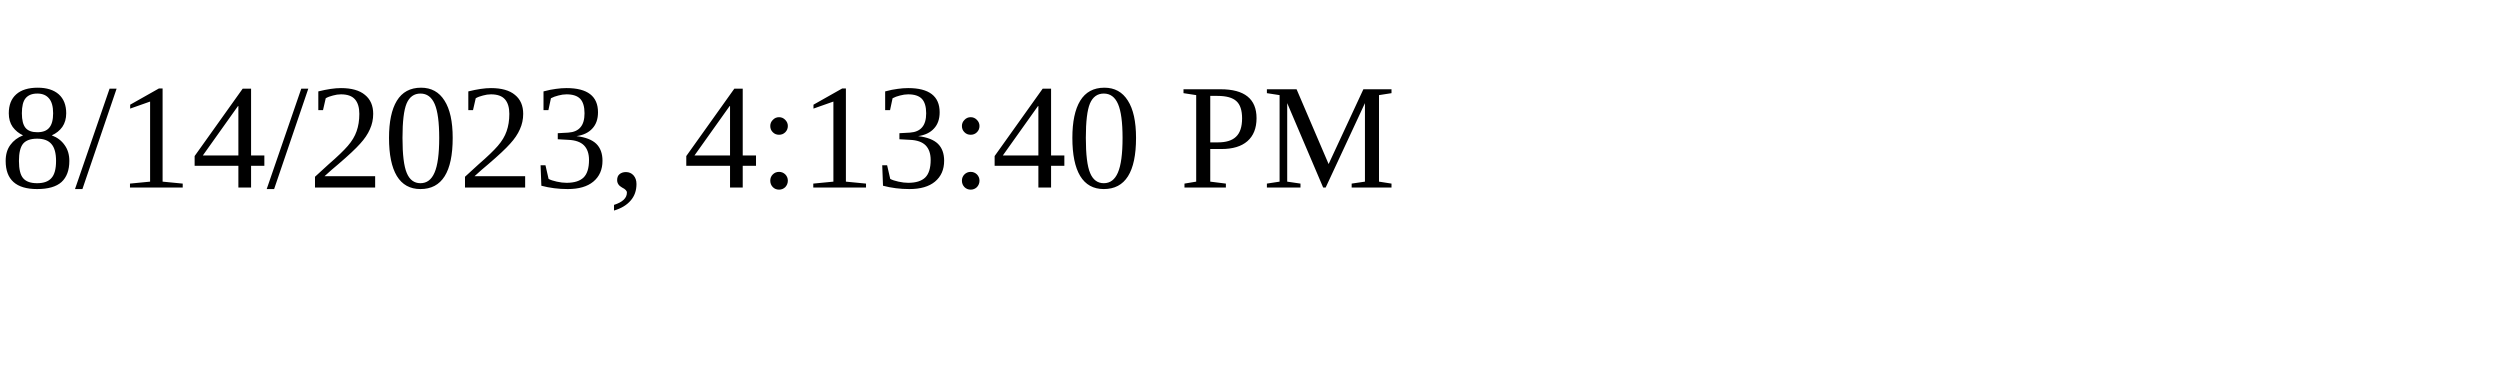
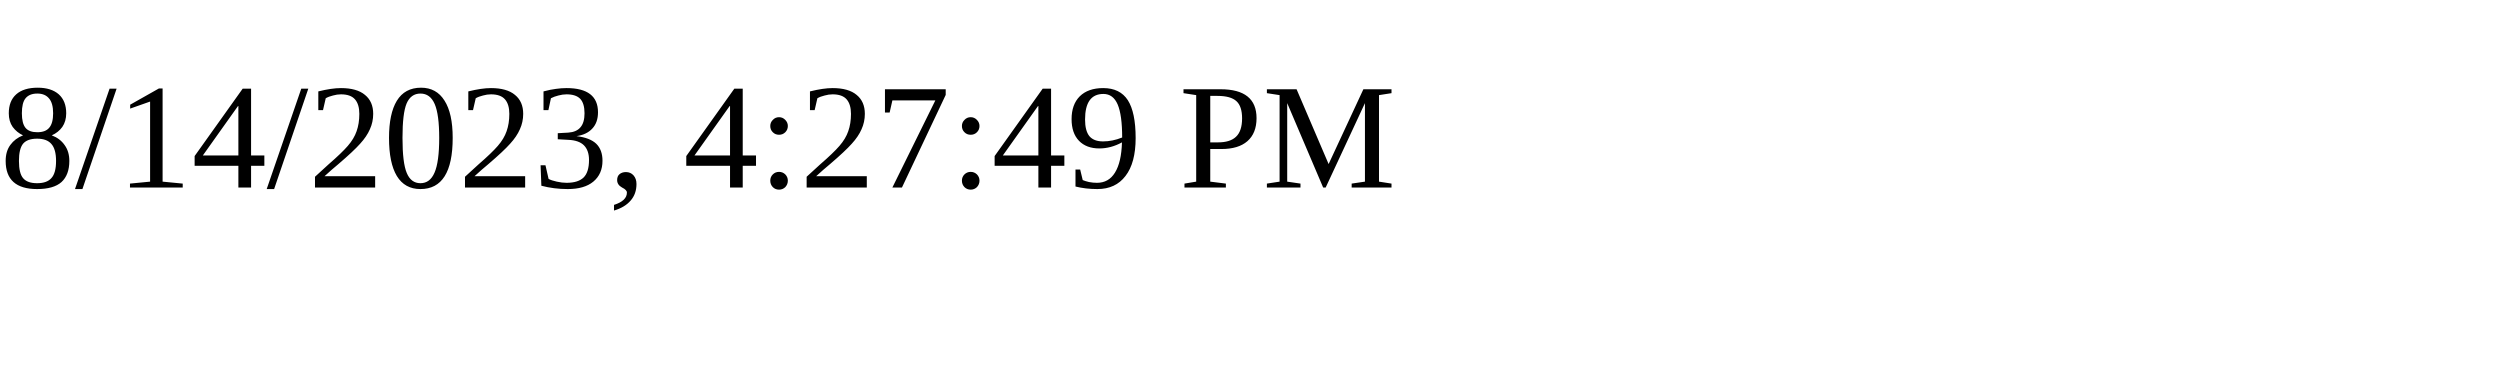
<svg xmlns="http://www.w3.org/2000/svg" height="30" width="200">
-   <text x="0" y="15">8/14/2023, 4:13:40 PM</text>
+   <text x="0" y="15">8/14/2023, 4:27:49 PM</text>
</svg>
